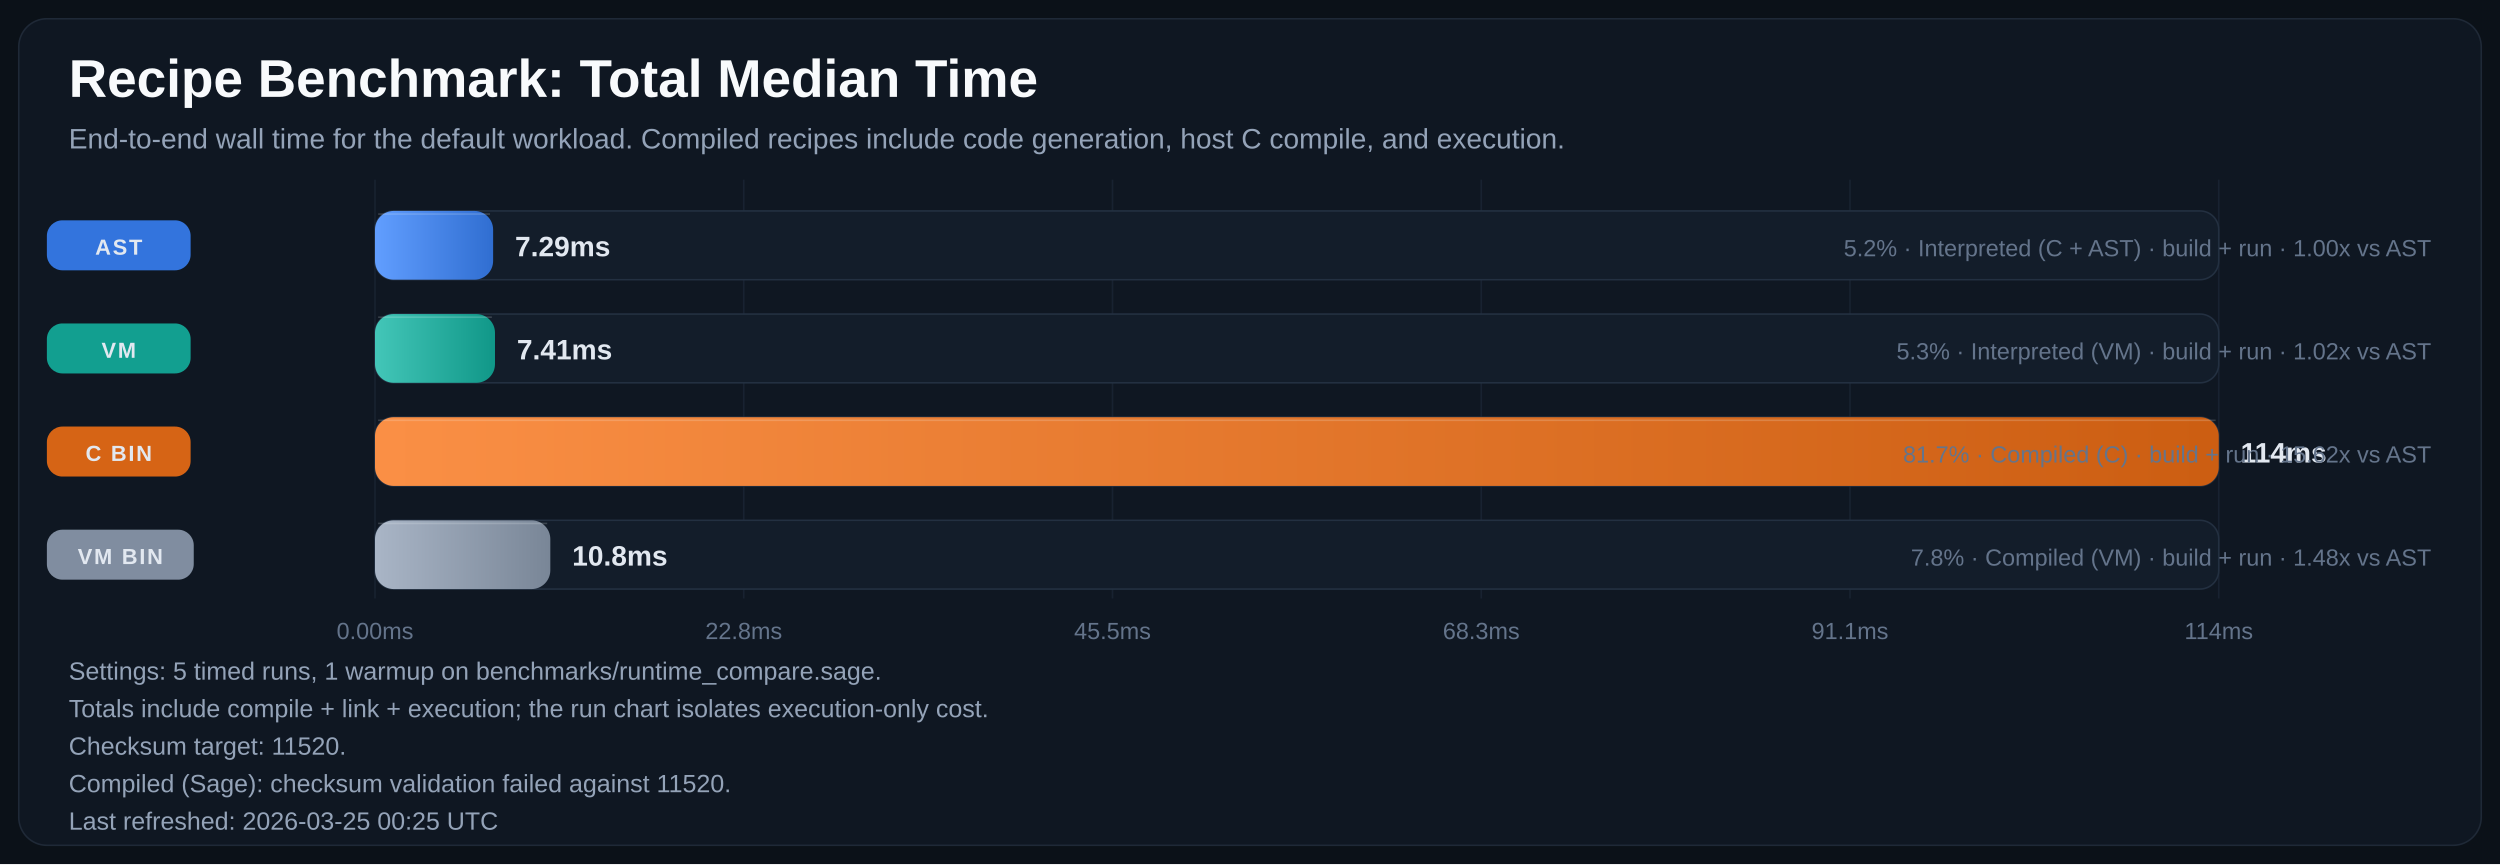
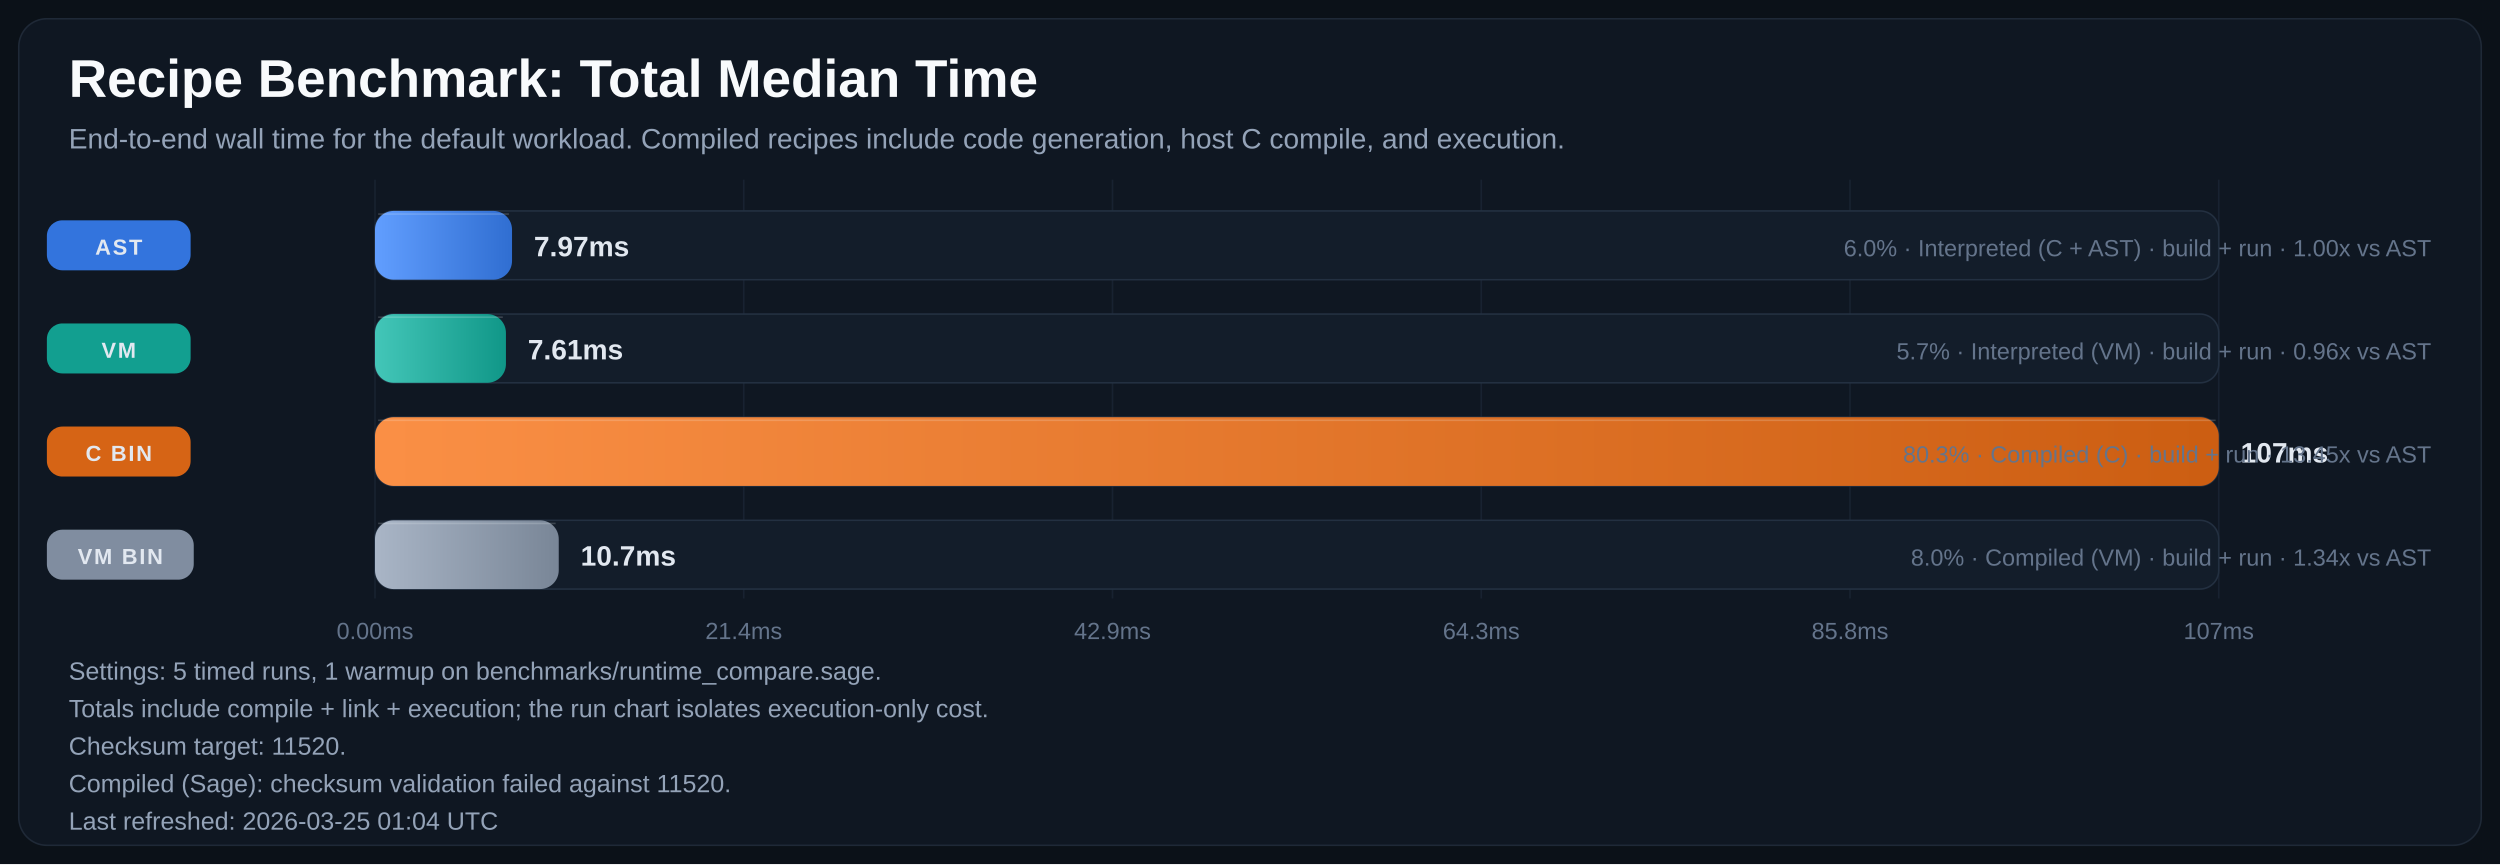
<svg xmlns="http://www.w3.org/2000/svg" width="1600" height="553" viewBox="0 0 1600 553" role="img" aria-labelledby="title desc">
  <defs>
    <linearGradient id="bar-gradient-0" x1="0%" y1="0%" x2="100%" y2="0%">
      <stop offset="0%" stop-color="#619EFF" />
      <stop offset="100%" stop-color="#306ED1" />
    </linearGradient>
    <linearGradient id="bar-gradient-1" x1="0%" y1="0%" x2="100%" y2="0%">
      <stop offset="0%" stop-color="#43C6B8" />
      <stop offset="100%" stop-color="#109788" />
    </linearGradient>
    <linearGradient id="bar-gradient-2" x1="0%" y1="0%" x2="100%" y2="0%">
      <stop offset="0%" stop-color="#FA8F45" />
      <stop offset="100%" stop-color="#CC5E12" />
    </linearGradient>
    <linearGradient id="bar-gradient-3" x1="0%" y1="0%" x2="100%" y2="0%">
      <stop offset="0%" stop-color="#A9B5C6" />
      <stop offset="100%" stop-color="#798697" />
    </linearGradient>
  </defs>
  <rect width="100%" height="100%" fill="#0B1118" />
  <rect x="12" y="12" width="1576" height="529" rx="18" fill="#0F1722" stroke="#1F2937" />
  <text x="44" y="62" fill="#F8FAFC" font-size="34" font-family="Segoe UI, Arial, sans-serif" font-weight="700">Recipe Benchmark: Total Median Time</text>
  <text x="44" y="95" fill="#94A3B8" font-size="18" font-family="Segoe UI, Arial, sans-serif">End-to-end wall time for the default workload. Compiled recipes include code generation, host C compile, and execution.</text>
  <line x1="240.0" y1="115" x2="240.0" y2="383" stroke="#182231" stroke-width="1" />
  <text x="240.0" y="409" text-anchor="middle" fill="#64748B" font-size="15" font-family="Segoe UI, Arial, sans-serif">0.00ms</text>
  <line x1="476.0" y1="115" x2="476.0" y2="383" stroke="#182231" stroke-width="1" />
-   <text x="476.0" y="409" text-anchor="middle" fill="#64748B" font-size="15" font-family="Segoe UI, Arial, sans-serif">22.8ms</text>
+   <text x="476.0" y="409" text-anchor="middle" fill="#64748B" font-size="15" font-family="Segoe UI, Arial, sans-serif">21.4ms</text>
  <line x1="712.0" y1="115" x2="712.0" y2="383" stroke="#182231" stroke-width="1" />
-   <text x="712.0" y="409" text-anchor="middle" fill="#64748B" font-size="15" font-family="Segoe UI, Arial, sans-serif">45.5ms</text>
+   <text x="712.0" y="409" text-anchor="middle" fill="#64748B" font-size="15" font-family="Segoe UI, Arial, sans-serif">42.9ms</text>
  <line x1="948.0" y1="115" x2="948.0" y2="383" stroke="#182231" stroke-width="1" />
-   <text x="948.0" y="409" text-anchor="middle" fill="#64748B" font-size="15" font-family="Segoe UI, Arial, sans-serif">68.3ms</text>
+   <text x="948.0" y="409" text-anchor="middle" fill="#64748B" font-size="15" font-family="Segoe UI, Arial, sans-serif">64.3ms</text>
  <line x1="1184.0" y1="115" x2="1184.0" y2="383" stroke="#182231" stroke-width="1" />
-   <text x="1184.0" y="409" text-anchor="middle" fill="#64748B" font-size="15" font-family="Segoe UI, Arial, sans-serif">91.1ms</text>
+   <text x="1184.0" y="409" text-anchor="middle" fill="#64748B" font-size="15" font-family="Segoe UI, Arial, sans-serif">85.8ms</text>
  <line x1="1420.0" y1="115" x2="1420.0" y2="383" stroke="#182231" stroke-width="1" />
-   <text x="1420.0" y="409" text-anchor="middle" fill="#64748B" font-size="15" font-family="Segoe UI, Arial, sans-serif">114ms</text>
+   <text x="1420.0" y="409" text-anchor="middle" fill="#64748B" font-size="15" font-family="Segoe UI, Arial, sans-serif">107ms</text>
  <rect x="30" y="141.0" width="92" height="32" rx="10" fill="#3479E6" opacity="0.95" />
  <text x="76.0" y="163.0" text-anchor="middle" fill="#E2E8F0" font-size="14" font-family="Segoe UI, Arial, sans-serif" font-weight="700" letter-spacing="1.1">AST</text>
  <rect x="240" y="135" width="1180" height="44" rx="12" fill="#131D2A" stroke="#233041" />
-   <rect x="240" y="135" width="75.6" height="44" rx="12" fill="url(#bar-gradient-0)" />
-   <line x1="242.0" y1="137.0" x2="313.6" y2="137.0" stroke="#F8FAFC" stroke-opacity="0.18" />
-   <text x="329.6" y="164.0" fill="#E2E8F0" font-size="18" font-family="Segoe UI, Arial, sans-serif" font-weight="700">7.29ms</text>
-   <text x="1556" y="164.0" text-anchor="end" fill="#64748B" font-size="15" font-family="Segoe UI, Arial, sans-serif">5.2% · Interpreted (C + AST) · build + run · 1.00x vs AST</text>
+   <rect x="240" y="135" width="87.7" height="44" rx="12" fill="url(#bar-gradient-0)" />
+   <line x1="242.0" y1="137.0" x2="325.7" y2="137.0" stroke="#F8FAFC" stroke-opacity="0.18" />
+   <text x="341.7" y="164.0" fill="#E2E8F0" font-size="18" font-family="Segoe UI, Arial, sans-serif" font-weight="700">7.97ms</text>
+   <text x="1556" y="164.0" text-anchor="end" fill="#64748B" font-size="15" font-family="Segoe UI, Arial, sans-serif">6.0% · Interpreted (C + AST) · build + run · 1.00x vs AST</text>
  <rect x="30" y="207.0" width="92" height="32" rx="10" fill="#12A695" opacity="0.95" />
  <text x="76.0" y="229.0" text-anchor="middle" fill="#E2E8F0" font-size="14" font-family="Segoe UI, Arial, sans-serif" font-weight="700" letter-spacing="1.1">VM</text>
  <rect x="240" y="201" width="1180" height="44" rx="12" fill="#131D2A" stroke="#233041" />
-   <rect x="240" y="201" width="76.8" height="44" rx="12" fill="url(#bar-gradient-1)" />
-   <line x1="242.0" y1="203.0" x2="314.8" y2="203.0" stroke="#F8FAFC" stroke-opacity="0.18" />
-   <text x="330.8" y="230.0" fill="#E2E8F0" font-size="18" font-family="Segoe UI, Arial, sans-serif" font-weight="700">7.41ms</text>
-   <text x="1556" y="230.0" text-anchor="end" fill="#64748B" font-size="15" font-family="Segoe UI, Arial, sans-serif">5.3% · Interpreted (VM) · build + run · 1.02x vs AST</text>
+   <rect x="240" y="201" width="83.8" height="44" rx="12" fill="url(#bar-gradient-1)" />
+   <line x1="242.0" y1="203.0" x2="321.8" y2="203.0" stroke="#F8FAFC" stroke-opacity="0.18" />
+   <text x="337.8" y="230.0" fill="#E2E8F0" font-size="18" font-family="Segoe UI, Arial, sans-serif" font-weight="700">7.61ms</text>
+   <text x="1556" y="230.0" text-anchor="end" fill="#64748B" font-size="15" font-family="Segoe UI, Arial, sans-serif">5.7% · Interpreted (VM) · build + run · 0.96x vs AST</text>
  <rect x="30" y="273.0" width="92" height="32" rx="10" fill="#E06814" opacity="0.95" />
  <text x="76.0" y="295.0" text-anchor="middle" fill="#E2E8F0" font-size="14" font-family="Segoe UI, Arial, sans-serif" font-weight="700" letter-spacing="1.1">C BIN</text>
  <rect x="240" y="267" width="1180" height="44" rx="12" fill="#131D2A" stroke="#233041" />
  <rect x="240" y="267" width="1180.0" height="44" rx="12" fill="url(#bar-gradient-2)" />
  <line x1="242.0" y1="269.0" x2="1418.0" y2="269.0" stroke="#F8FAFC" stroke-opacity="0.18" />
-   <text x="1434.0" y="296.0" fill="#E2E8F0" font-size="18" font-family="Segoe UI, Arial, sans-serif" font-weight="700">114ms</text>
-   <text x="1556" y="296.0" text-anchor="end" fill="#64748B" font-size="15" font-family="Segoe UI, Arial, sans-serif">81.7% · Compiled (C) · build + run · 15.62x vs AST</text>
+   <text x="1434.0" y="296.0" fill="#E2E8F0" font-size="18" font-family="Segoe UI, Arial, sans-serif" font-weight="700">107ms</text>
+   <text x="1556" y="296.0" text-anchor="end" fill="#64748B" font-size="15" font-family="Segoe UI, Arial, sans-serif">80.3% · Compiled (C) · build + run · 13.45x vs AST</text>
  <rect x="30" y="339.0" width="94" height="32" rx="10" fill="#8593A6" opacity="0.95" />
  <text x="77.0" y="361.0" text-anchor="middle" fill="#E2E8F0" font-size="14" font-family="Segoe UI, Arial, sans-serif" font-weight="700" letter-spacing="1.1">VM BIN</text>
  <rect x="240" y="333" width="1180" height="44" rx="12" fill="#131D2A" stroke="#233041" />
-   <rect x="240" y="333" width="112.2" height="44" rx="12" fill="url(#bar-gradient-3)" />
-   <line x1="242.0" y1="335.0" x2="350.2" y2="335.0" stroke="#F8FAFC" stroke-opacity="0.18" />
-   <text x="366.2" y="362.0" fill="#E2E8F0" font-size="18" font-family="Segoe UI, Arial, sans-serif" font-weight="700">10.8ms</text>
-   <text x="1556" y="362.0" text-anchor="end" fill="#64748B" font-size="15" font-family="Segoe UI, Arial, sans-serif">7.8% · Compiled (VM) · build + run · 1.48x vs AST</text>
+   <rect x="240" y="333" width="117.6" height="44" rx="12" fill="url(#bar-gradient-3)" />
+   <line x1="242.0" y1="335.0" x2="355.6" y2="335.0" stroke="#F8FAFC" stroke-opacity="0.18" />
+   <text x="371.6" y="362.0" fill="#E2E8F0" font-size="18" font-family="Segoe UI, Arial, sans-serif" font-weight="700">10.7ms</text>
+   <text x="1556" y="362.0" text-anchor="end" fill="#64748B" font-size="15" font-family="Segoe UI, Arial, sans-serif">8.0% · Compiled (VM) · build + run · 1.34x vs AST</text>
  <text x="44" y="435" fill="#94A3B8" font-size="16" font-family="Segoe UI, Arial, sans-serif">Settings: 5 timed runs, 1 warmup on benchmarks/runtime_compare.sage.</text>
  <text x="44" y="459" fill="#94A3B8" font-size="16" font-family="Segoe UI, Arial, sans-serif">Totals include compile + link + execution; the run chart isolates execution-only cost.</text>
  <text x="44" y="483" fill="#94A3B8" font-size="16" font-family="Segoe UI, Arial, sans-serif">Checksum target: 11520.</text>
  <text x="44" y="507" fill="#94A3B8" font-size="16" font-family="Segoe UI, Arial, sans-serif">Compiled (Sage): checksum validation failed against 11520.</text>
-   <text x="44" y="531" fill="#94A3B8" font-size="16" font-family="Segoe UI, Arial, sans-serif">Last refreshed: 2026-03-25 00:25 UTC</text>
+   <text x="44" y="531" fill="#94A3B8" font-size="16" font-family="Segoe UI, Arial, sans-serif">Last refreshed: 2026-03-25 01:04 UTC</text>
</svg>
